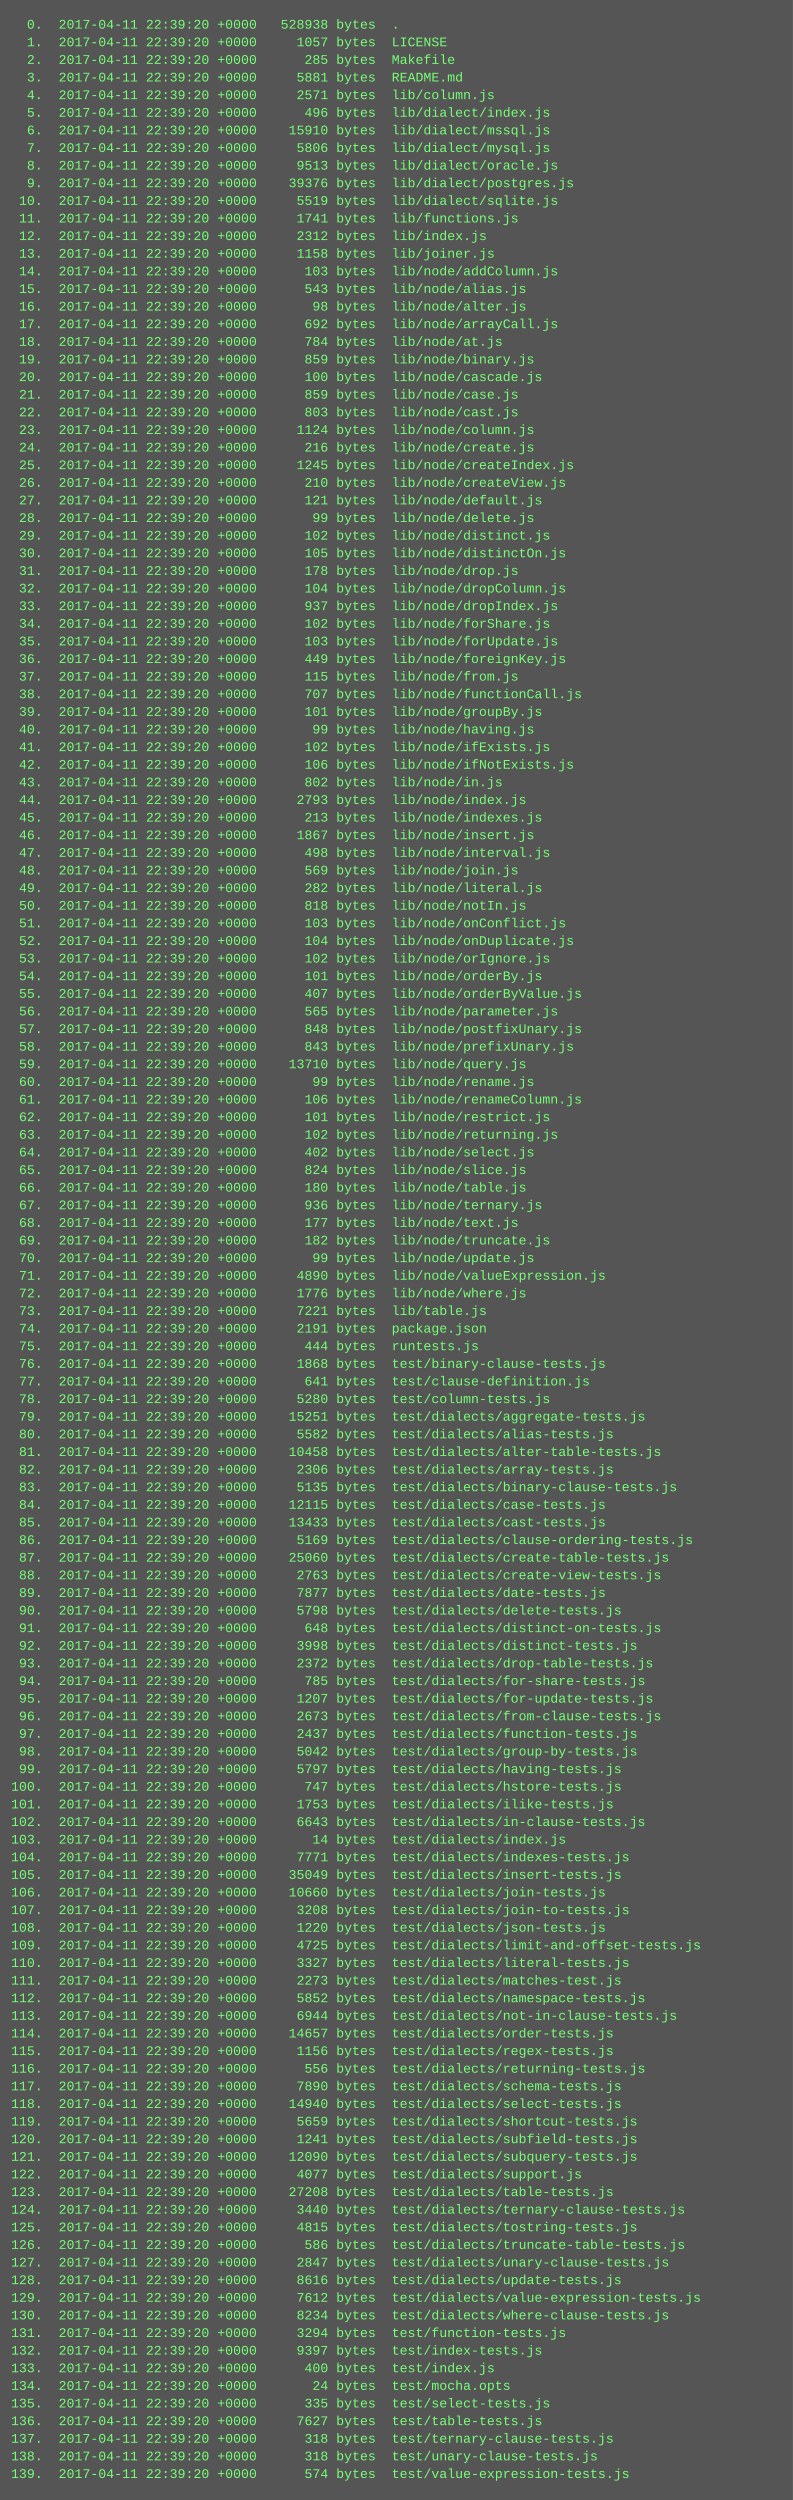
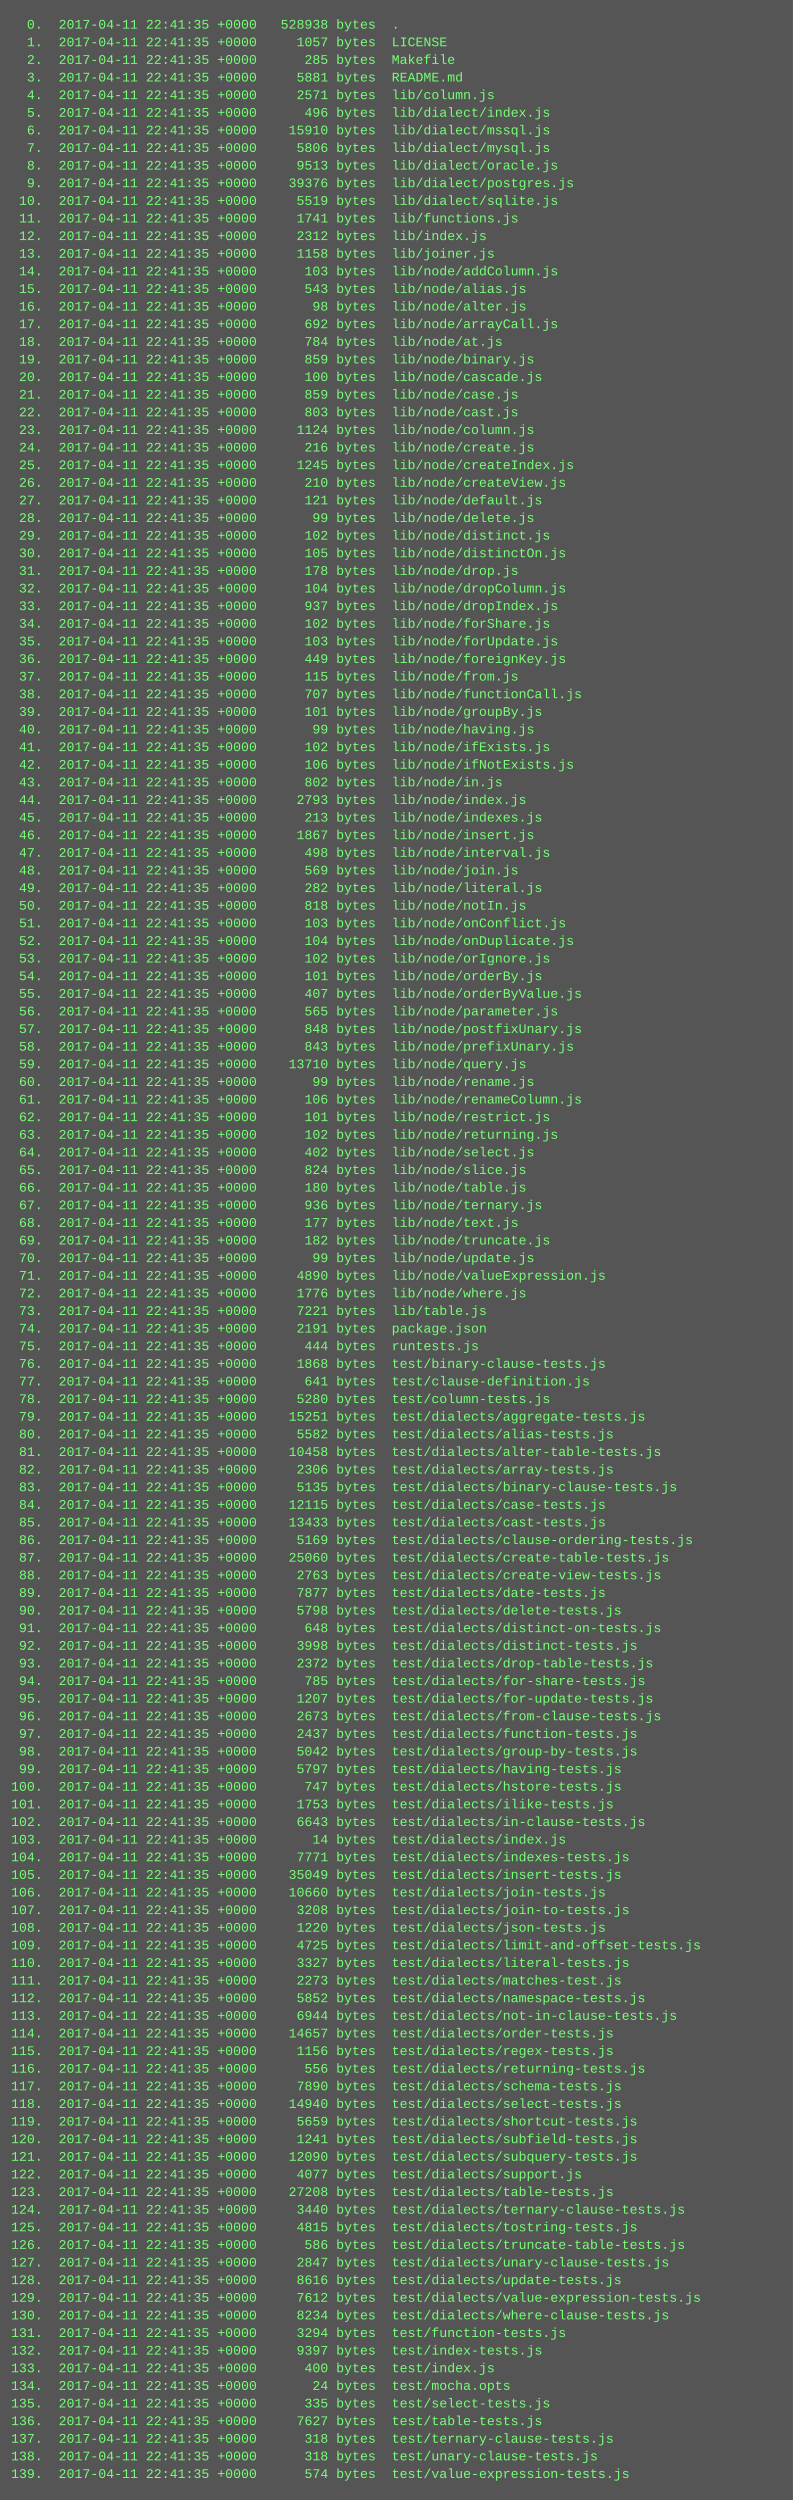
<svg xmlns="http://www.w3.org/2000/svg" height="2270" width="720">
  <rect height="2270" fill="#555" width="720" />
  <text fill="#7f7" font-family="Courier New" font-size="12" xml:space="preserve">
-     <tspan x="10" y="26">  0.  2017-04-11 22:39:20 +0000   528938 bytes  .</tspan>
-     <tspan x="10" y="42">  1.  2017-04-11 22:39:20 +0000     1057 bytes  LICENSE</tspan>
-     <tspan x="10" y="58">  2.  2017-04-11 22:39:20 +0000      285 bytes  Makefile</tspan>
-     <tspan x="10" y="74">  3.  2017-04-11 22:39:20 +0000     5881 bytes  README.md</tspan>
-     <tspan x="10" y="90">  4.  2017-04-11 22:39:20 +0000     2571 bytes  lib/column.js</tspan>
-     <tspan x="10" y="106">  5.  2017-04-11 22:39:20 +0000      496 bytes  lib/dialect/index.js</tspan>
-     <tspan x="10" y="122">  6.  2017-04-11 22:39:20 +0000    15910 bytes  lib/dialect/mssql.js</tspan>
-     <tspan x="10" y="138">  7.  2017-04-11 22:39:20 +0000     5806 bytes  lib/dialect/mysql.js</tspan>
-     <tspan x="10" y="154">  8.  2017-04-11 22:39:20 +0000     9513 bytes  lib/dialect/oracle.js</tspan>
-     <tspan x="10" y="170">  9.  2017-04-11 22:39:20 +0000    39376 bytes  lib/dialect/postgres.js</tspan>
-     <tspan x="10" y="186"> 10.  2017-04-11 22:39:20 +0000     5519 bytes  lib/dialect/sqlite.js</tspan>
-     <tspan x="10" y="202"> 11.  2017-04-11 22:39:20 +0000     1741 bytes  lib/functions.js</tspan>
-     <tspan x="10" y="218"> 12.  2017-04-11 22:39:20 +0000     2312 bytes  lib/index.js</tspan>
-     <tspan x="10" y="234"> 13.  2017-04-11 22:39:20 +0000     1158 bytes  lib/joiner.js</tspan>
-     <tspan x="10" y="250"> 14.  2017-04-11 22:39:20 +0000      103 bytes  lib/node/addColumn.js</tspan>
-     <tspan x="10" y="266"> 15.  2017-04-11 22:39:20 +0000      543 bytes  lib/node/alias.js</tspan>
-     <tspan x="10" y="282"> 16.  2017-04-11 22:39:20 +0000       98 bytes  lib/node/alter.js</tspan>
-     <tspan x="10" y="298"> 17.  2017-04-11 22:39:20 +0000      692 bytes  lib/node/arrayCall.js</tspan>
-     <tspan x="10" y="314"> 18.  2017-04-11 22:39:20 +0000      784 bytes  lib/node/at.js</tspan>
-     <tspan x="10" y="330"> 19.  2017-04-11 22:39:20 +0000      859 bytes  lib/node/binary.js</tspan>
-     <tspan x="10" y="346"> 20.  2017-04-11 22:39:20 +0000      100 bytes  lib/node/cascade.js</tspan>
-     <tspan x="10" y="362"> 21.  2017-04-11 22:39:20 +0000      859 bytes  lib/node/case.js</tspan>
-     <tspan x="10" y="378"> 22.  2017-04-11 22:39:20 +0000      803 bytes  lib/node/cast.js</tspan>
-     <tspan x="10" y="394"> 23.  2017-04-11 22:39:20 +0000     1124 bytes  lib/node/column.js</tspan>
-     <tspan x="10" y="410"> 24.  2017-04-11 22:39:20 +0000      216 bytes  lib/node/create.js</tspan>
-     <tspan x="10" y="426"> 25.  2017-04-11 22:39:20 +0000     1245 bytes  lib/node/createIndex.js</tspan>
-     <tspan x="10" y="442"> 26.  2017-04-11 22:39:20 +0000      210 bytes  lib/node/createView.js</tspan>
-     <tspan x="10" y="458"> 27.  2017-04-11 22:39:20 +0000      121 bytes  lib/node/default.js</tspan>
-     <tspan x="10" y="474"> 28.  2017-04-11 22:39:20 +0000       99 bytes  lib/node/delete.js</tspan>
-     <tspan x="10" y="490"> 29.  2017-04-11 22:39:20 +0000      102 bytes  lib/node/distinct.js</tspan>
-     <tspan x="10" y="506"> 30.  2017-04-11 22:39:20 +0000      105 bytes  lib/node/distinctOn.js</tspan>
-     <tspan x="10" y="522"> 31.  2017-04-11 22:39:20 +0000      178 bytes  lib/node/drop.js</tspan>
-     <tspan x="10" y="538"> 32.  2017-04-11 22:39:20 +0000      104 bytes  lib/node/dropColumn.js</tspan>
-     <tspan x="10" y="554"> 33.  2017-04-11 22:39:20 +0000      937 bytes  lib/node/dropIndex.js</tspan>
-     <tspan x="10" y="570"> 34.  2017-04-11 22:39:20 +0000      102 bytes  lib/node/forShare.js</tspan>
-     <tspan x="10" y="586"> 35.  2017-04-11 22:39:20 +0000      103 bytes  lib/node/forUpdate.js</tspan>
-     <tspan x="10" y="602"> 36.  2017-04-11 22:39:20 +0000      449 bytes  lib/node/foreignKey.js</tspan>
-     <tspan x="10" y="618"> 37.  2017-04-11 22:39:20 +0000      115 bytes  lib/node/from.js</tspan>
-     <tspan x="10" y="634"> 38.  2017-04-11 22:39:20 +0000      707 bytes  lib/node/functionCall.js</tspan>
-     <tspan x="10" y="650"> 39.  2017-04-11 22:39:20 +0000      101 bytes  lib/node/groupBy.js</tspan>
-     <tspan x="10" y="666"> 40.  2017-04-11 22:39:20 +0000       99 bytes  lib/node/having.js</tspan>
-     <tspan x="10" y="682"> 41.  2017-04-11 22:39:20 +0000      102 bytes  lib/node/ifExists.js</tspan>
-     <tspan x="10" y="698"> 42.  2017-04-11 22:39:20 +0000      106 bytes  lib/node/ifNotExists.js</tspan>
-     <tspan x="10" y="714"> 43.  2017-04-11 22:39:20 +0000      802 bytes  lib/node/in.js</tspan>
-     <tspan x="10" y="730"> 44.  2017-04-11 22:39:20 +0000     2793 bytes  lib/node/index.js</tspan>
-     <tspan x="10" y="746"> 45.  2017-04-11 22:39:20 +0000      213 bytes  lib/node/indexes.js</tspan>
-     <tspan x="10" y="762"> 46.  2017-04-11 22:39:20 +0000     1867 bytes  lib/node/insert.js</tspan>
-     <tspan x="10" y="778"> 47.  2017-04-11 22:39:20 +0000      498 bytes  lib/node/interval.js</tspan>
-     <tspan x="10" y="794"> 48.  2017-04-11 22:39:20 +0000      569 bytes  lib/node/join.js</tspan>
-     <tspan x="10" y="810"> 49.  2017-04-11 22:39:20 +0000      282 bytes  lib/node/literal.js</tspan>
-     <tspan x="10" y="826"> 50.  2017-04-11 22:39:20 +0000      818 bytes  lib/node/notIn.js</tspan>
-     <tspan x="10" y="842"> 51.  2017-04-11 22:39:20 +0000      103 bytes  lib/node/onConflict.js</tspan>
-     <tspan x="10" y="858"> 52.  2017-04-11 22:39:20 +0000      104 bytes  lib/node/onDuplicate.js</tspan>
-     <tspan x="10" y="874"> 53.  2017-04-11 22:39:20 +0000      102 bytes  lib/node/orIgnore.js</tspan>
-     <tspan x="10" y="890"> 54.  2017-04-11 22:39:20 +0000      101 bytes  lib/node/orderBy.js</tspan>
-     <tspan x="10" y="906"> 55.  2017-04-11 22:39:20 +0000      407 bytes  lib/node/orderByValue.js</tspan>
-     <tspan x="10" y="922"> 56.  2017-04-11 22:39:20 +0000      565 bytes  lib/node/parameter.js</tspan>
-     <tspan x="10" y="938"> 57.  2017-04-11 22:39:20 +0000      848 bytes  lib/node/postfixUnary.js</tspan>
-     <tspan x="10" y="954"> 58.  2017-04-11 22:39:20 +0000      843 bytes  lib/node/prefixUnary.js</tspan>
-     <tspan x="10" y="970"> 59.  2017-04-11 22:39:20 +0000    13710 bytes  lib/node/query.js</tspan>
-     <tspan x="10" y="986"> 60.  2017-04-11 22:39:20 +0000       99 bytes  lib/node/rename.js</tspan>
-     <tspan x="10" y="1002"> 61.  2017-04-11 22:39:20 +0000      106 bytes  lib/node/renameColumn.js</tspan>
-     <tspan x="10" y="1018"> 62.  2017-04-11 22:39:20 +0000      101 bytes  lib/node/restrict.js</tspan>
-     <tspan x="10" y="1034"> 63.  2017-04-11 22:39:20 +0000      102 bytes  lib/node/returning.js</tspan>
-     <tspan x="10" y="1050"> 64.  2017-04-11 22:39:20 +0000      402 bytes  lib/node/select.js</tspan>
-     <tspan x="10" y="1066"> 65.  2017-04-11 22:39:20 +0000      824 bytes  lib/node/slice.js</tspan>
-     <tspan x="10" y="1082"> 66.  2017-04-11 22:39:20 +0000      180 bytes  lib/node/table.js</tspan>
-     <tspan x="10" y="1098"> 67.  2017-04-11 22:39:20 +0000      936 bytes  lib/node/ternary.js</tspan>
-     <tspan x="10" y="1114"> 68.  2017-04-11 22:39:20 +0000      177 bytes  lib/node/text.js</tspan>
-     <tspan x="10" y="1130"> 69.  2017-04-11 22:39:20 +0000      182 bytes  lib/node/truncate.js</tspan>
-     <tspan x="10" y="1146"> 70.  2017-04-11 22:39:20 +0000       99 bytes  lib/node/update.js</tspan>
-     <tspan x="10" y="1162"> 71.  2017-04-11 22:39:20 +0000     4890 bytes  lib/node/valueExpression.js</tspan>
-     <tspan x="10" y="1178"> 72.  2017-04-11 22:39:20 +0000     1776 bytes  lib/node/where.js</tspan>
-     <tspan x="10" y="1194"> 73.  2017-04-11 22:39:20 +0000     7221 bytes  lib/table.js</tspan>
-     <tspan x="10" y="1210"> 74.  2017-04-11 22:39:20 +0000     2191 bytes  package.json</tspan>
-     <tspan x="10" y="1226"> 75.  2017-04-11 22:39:20 +0000      444 bytes  runtests.js</tspan>
-     <tspan x="10" y="1242"> 76.  2017-04-11 22:39:20 +0000     1868 bytes  test/binary-clause-tests.js</tspan>
-     <tspan x="10" y="1258"> 77.  2017-04-11 22:39:20 +0000      641 bytes  test/clause-definition.js</tspan>
-     <tspan x="10" y="1274"> 78.  2017-04-11 22:39:20 +0000     5280 bytes  test/column-tests.js</tspan>
-     <tspan x="10" y="1290"> 79.  2017-04-11 22:39:20 +0000    15251 bytes  test/dialects/aggregate-tests.js</tspan>
-     <tspan x="10" y="1306"> 80.  2017-04-11 22:39:20 +0000     5582 bytes  test/dialects/alias-tests.js</tspan>
-     <tspan x="10" y="1322"> 81.  2017-04-11 22:39:20 +0000    10458 bytes  test/dialects/alter-table-tests.js</tspan>
-     <tspan x="10" y="1338"> 82.  2017-04-11 22:39:20 +0000     2306 bytes  test/dialects/array-tests.js</tspan>
-     <tspan x="10" y="1354"> 83.  2017-04-11 22:39:20 +0000     5135 bytes  test/dialects/binary-clause-tests.js</tspan>
-     <tspan x="10" y="1370"> 84.  2017-04-11 22:39:20 +0000    12115 bytes  test/dialects/case-tests.js</tspan>
-     <tspan x="10" y="1386"> 85.  2017-04-11 22:39:20 +0000    13433 bytes  test/dialects/cast-tests.js</tspan>
-     <tspan x="10" y="1402"> 86.  2017-04-11 22:39:20 +0000     5169 bytes  test/dialects/clause-ordering-tests.js</tspan>
-     <tspan x="10" y="1418"> 87.  2017-04-11 22:39:20 +0000    25060 bytes  test/dialects/create-table-tests.js</tspan>
-     <tspan x="10" y="1434"> 88.  2017-04-11 22:39:20 +0000     2763 bytes  test/dialects/create-view-tests.js</tspan>
-     <tspan x="10" y="1450"> 89.  2017-04-11 22:39:20 +0000     7877 bytes  test/dialects/date-tests.js</tspan>
-     <tspan x="10" y="1466"> 90.  2017-04-11 22:39:20 +0000     5798 bytes  test/dialects/delete-tests.js</tspan>
-     <tspan x="10" y="1482"> 91.  2017-04-11 22:39:20 +0000      648 bytes  test/dialects/distinct-on-tests.js</tspan>
-     <tspan x="10" y="1498"> 92.  2017-04-11 22:39:20 +0000     3998 bytes  test/dialects/distinct-tests.js</tspan>
-     <tspan x="10" y="1514"> 93.  2017-04-11 22:39:20 +0000     2372 bytes  test/dialects/drop-table-tests.js</tspan>
-     <tspan x="10" y="1530"> 94.  2017-04-11 22:39:20 +0000      785 bytes  test/dialects/for-share-tests.js</tspan>
-     <tspan x="10" y="1546"> 95.  2017-04-11 22:39:20 +0000     1207 bytes  test/dialects/for-update-tests.js</tspan>
-     <tspan x="10" y="1562"> 96.  2017-04-11 22:39:20 +0000     2673 bytes  test/dialects/from-clause-tests.js</tspan>
-     <tspan x="10" y="1578"> 97.  2017-04-11 22:39:20 +0000     2437 bytes  test/dialects/function-tests.js</tspan>
-     <tspan x="10" y="1594"> 98.  2017-04-11 22:39:20 +0000     5042 bytes  test/dialects/group-by-tests.js</tspan>
-     <tspan x="10" y="1610"> 99.  2017-04-11 22:39:20 +0000     5797 bytes  test/dialects/having-tests.js</tspan>
-     <tspan x="10" y="1626">100.  2017-04-11 22:39:20 +0000      747 bytes  test/dialects/hstore-tests.js</tspan>
-     <tspan x="10" y="1642">101.  2017-04-11 22:39:20 +0000     1753 bytes  test/dialects/ilike-tests.js</tspan>
-     <tspan x="10" y="1658">102.  2017-04-11 22:39:20 +0000     6643 bytes  test/dialects/in-clause-tests.js</tspan>
-     <tspan x="10" y="1674">103.  2017-04-11 22:39:20 +0000       14 bytes  test/dialects/index.js</tspan>
-     <tspan x="10" y="1690">104.  2017-04-11 22:39:20 +0000     7771 bytes  test/dialects/indexes-tests.js</tspan>
-     <tspan x="10" y="1706">105.  2017-04-11 22:39:20 +0000    35049 bytes  test/dialects/insert-tests.js</tspan>
-     <tspan x="10" y="1722">106.  2017-04-11 22:39:20 +0000    10660 bytes  test/dialects/join-tests.js</tspan>
-     <tspan x="10" y="1738">107.  2017-04-11 22:39:20 +0000     3208 bytes  test/dialects/join-to-tests.js</tspan>
-     <tspan x="10" y="1754">108.  2017-04-11 22:39:20 +0000     1220 bytes  test/dialects/json-tests.js</tspan>
-     <tspan x="10" y="1770">109.  2017-04-11 22:39:20 +0000     4725 bytes  test/dialects/limit-and-offset-tests.js</tspan>
-     <tspan x="10" y="1786">110.  2017-04-11 22:39:20 +0000     3327 bytes  test/dialects/literal-tests.js</tspan>
-     <tspan x="10" y="1802">111.  2017-04-11 22:39:20 +0000     2273 bytes  test/dialects/matches-test.js</tspan>
-     <tspan x="10" y="1818">112.  2017-04-11 22:39:20 +0000     5852 bytes  test/dialects/namespace-tests.js</tspan>
-     <tspan x="10" y="1834">113.  2017-04-11 22:39:20 +0000     6944 bytes  test/dialects/not-in-clause-tests.js</tspan>
-     <tspan x="10" y="1850">114.  2017-04-11 22:39:20 +0000    14657 bytes  test/dialects/order-tests.js</tspan>
-     <tspan x="10" y="1866">115.  2017-04-11 22:39:20 +0000     1156 bytes  test/dialects/regex-tests.js</tspan>
-     <tspan x="10" y="1882">116.  2017-04-11 22:39:20 +0000      556 bytes  test/dialects/returning-tests.js</tspan>
-     <tspan x="10" y="1898">117.  2017-04-11 22:39:20 +0000     7890 bytes  test/dialects/schema-tests.js</tspan>
-     <tspan x="10" y="1914">118.  2017-04-11 22:39:20 +0000    14940 bytes  test/dialects/select-tests.js</tspan>
-     <tspan x="10" y="1930">119.  2017-04-11 22:39:20 +0000     5659 bytes  test/dialects/shortcut-tests.js</tspan>
-     <tspan x="10" y="1946">120.  2017-04-11 22:39:20 +0000     1241 bytes  test/dialects/subfield-tests.js</tspan>
-     <tspan x="10" y="1962">121.  2017-04-11 22:39:20 +0000    12090 bytes  test/dialects/subquery-tests.js</tspan>
-     <tspan x="10" y="1978">122.  2017-04-11 22:39:20 +0000     4077 bytes  test/dialects/support.js</tspan>
-     <tspan x="10" y="1994">123.  2017-04-11 22:39:20 +0000    27208 bytes  test/dialects/table-tests.js</tspan>
-     <tspan x="10" y="2010">124.  2017-04-11 22:39:20 +0000     3440 bytes  test/dialects/ternary-clause-tests.js</tspan>
-     <tspan x="10" y="2026">125.  2017-04-11 22:39:20 +0000     4815 bytes  test/dialects/tostring-tests.js</tspan>
-     <tspan x="10" y="2042">126.  2017-04-11 22:39:20 +0000      586 bytes  test/dialects/truncate-table-tests.js</tspan>
-     <tspan x="10" y="2058">127.  2017-04-11 22:39:20 +0000     2847 bytes  test/dialects/unary-clause-tests.js</tspan>
-     <tspan x="10" y="2074">128.  2017-04-11 22:39:20 +0000     8616 bytes  test/dialects/update-tests.js</tspan>
-     <tspan x="10" y="2090">129.  2017-04-11 22:39:20 +0000     7612 bytes  test/dialects/value-expression-tests.js</tspan>
-     <tspan x="10" y="2106">130.  2017-04-11 22:39:20 +0000     8234 bytes  test/dialects/where-clause-tests.js</tspan>
-     <tspan x="10" y="2122">131.  2017-04-11 22:39:20 +0000     3294 bytes  test/function-tests.js</tspan>
-     <tspan x="10" y="2138">132.  2017-04-11 22:39:20 +0000     9397 bytes  test/index-tests.js</tspan>
-     <tspan x="10" y="2154">133.  2017-04-11 22:39:20 +0000      400 bytes  test/index.js</tspan>
-     <tspan x="10" y="2170">134.  2017-04-11 22:39:20 +0000       24 bytes  test/mocha.opts</tspan>
-     <tspan x="10" y="2186">135.  2017-04-11 22:39:20 +0000      335 bytes  test/select-tests.js</tspan>
-     <tspan x="10" y="2202">136.  2017-04-11 22:39:20 +0000     7627 bytes  test/table-tests.js</tspan>
-     <tspan x="10" y="2218">137.  2017-04-11 22:39:20 +0000      318 bytes  test/ternary-clause-tests.js</tspan>
-     <tspan x="10" y="2234">138.  2017-04-11 22:39:20 +0000      318 bytes  test/unary-clause-tests.js</tspan>
-     <tspan x="10" y="2250">139.  2017-04-11 22:39:20 +0000      574 bytes  test/value-expression-tests.js</tspan>
+     <tspan x="10" y="26">  0.  2017-04-11 22:41:35 +0000   528938 bytes  .</tspan>
+     <tspan x="10" y="42">  1.  2017-04-11 22:41:35 +0000     1057 bytes  LICENSE</tspan>
+     <tspan x="10" y="58">  2.  2017-04-11 22:41:35 +0000      285 bytes  Makefile</tspan>
+     <tspan x="10" y="74">  3.  2017-04-11 22:41:35 +0000     5881 bytes  README.md</tspan>
+     <tspan x="10" y="90">  4.  2017-04-11 22:41:35 +0000     2571 bytes  lib/column.js</tspan>
+     <tspan x="10" y="106">  5.  2017-04-11 22:41:35 +0000      496 bytes  lib/dialect/index.js</tspan>
+     <tspan x="10" y="122">  6.  2017-04-11 22:41:35 +0000    15910 bytes  lib/dialect/mssql.js</tspan>
+     <tspan x="10" y="138">  7.  2017-04-11 22:41:35 +0000     5806 bytes  lib/dialect/mysql.js</tspan>
+     <tspan x="10" y="154">  8.  2017-04-11 22:41:35 +0000     9513 bytes  lib/dialect/oracle.js</tspan>
+     <tspan x="10" y="170">  9.  2017-04-11 22:41:35 +0000    39376 bytes  lib/dialect/postgres.js</tspan>
+     <tspan x="10" y="186"> 10.  2017-04-11 22:41:35 +0000     5519 bytes  lib/dialect/sqlite.js</tspan>
+     <tspan x="10" y="202"> 11.  2017-04-11 22:41:35 +0000     1741 bytes  lib/functions.js</tspan>
+     <tspan x="10" y="218"> 12.  2017-04-11 22:41:35 +0000     2312 bytes  lib/index.js</tspan>
+     <tspan x="10" y="234"> 13.  2017-04-11 22:41:35 +0000     1158 bytes  lib/joiner.js</tspan>
+     <tspan x="10" y="250"> 14.  2017-04-11 22:41:35 +0000      103 bytes  lib/node/addColumn.js</tspan>
+     <tspan x="10" y="266"> 15.  2017-04-11 22:41:35 +0000      543 bytes  lib/node/alias.js</tspan>
+     <tspan x="10" y="282"> 16.  2017-04-11 22:41:35 +0000       98 bytes  lib/node/alter.js</tspan>
+     <tspan x="10" y="298"> 17.  2017-04-11 22:41:35 +0000      692 bytes  lib/node/arrayCall.js</tspan>
+     <tspan x="10" y="314"> 18.  2017-04-11 22:41:35 +0000      784 bytes  lib/node/at.js</tspan>
+     <tspan x="10" y="330"> 19.  2017-04-11 22:41:35 +0000      859 bytes  lib/node/binary.js</tspan>
+     <tspan x="10" y="346"> 20.  2017-04-11 22:41:35 +0000      100 bytes  lib/node/cascade.js</tspan>
+     <tspan x="10" y="362"> 21.  2017-04-11 22:41:35 +0000      859 bytes  lib/node/case.js</tspan>
+     <tspan x="10" y="378"> 22.  2017-04-11 22:41:35 +0000      803 bytes  lib/node/cast.js</tspan>
+     <tspan x="10" y="394"> 23.  2017-04-11 22:41:35 +0000     1124 bytes  lib/node/column.js</tspan>
+     <tspan x="10" y="410"> 24.  2017-04-11 22:41:35 +0000      216 bytes  lib/node/create.js</tspan>
+     <tspan x="10" y="426"> 25.  2017-04-11 22:41:35 +0000     1245 bytes  lib/node/createIndex.js</tspan>
+     <tspan x="10" y="442"> 26.  2017-04-11 22:41:35 +0000      210 bytes  lib/node/createView.js</tspan>
+     <tspan x="10" y="458"> 27.  2017-04-11 22:41:35 +0000      121 bytes  lib/node/default.js</tspan>
+     <tspan x="10" y="474"> 28.  2017-04-11 22:41:35 +0000       99 bytes  lib/node/delete.js</tspan>
+     <tspan x="10" y="490"> 29.  2017-04-11 22:41:35 +0000      102 bytes  lib/node/distinct.js</tspan>
+     <tspan x="10" y="506"> 30.  2017-04-11 22:41:35 +0000      105 bytes  lib/node/distinctOn.js</tspan>
+     <tspan x="10" y="522"> 31.  2017-04-11 22:41:35 +0000      178 bytes  lib/node/drop.js</tspan>
+     <tspan x="10" y="538"> 32.  2017-04-11 22:41:35 +0000      104 bytes  lib/node/dropColumn.js</tspan>
+     <tspan x="10" y="554"> 33.  2017-04-11 22:41:35 +0000      937 bytes  lib/node/dropIndex.js</tspan>
+     <tspan x="10" y="570"> 34.  2017-04-11 22:41:35 +0000      102 bytes  lib/node/forShare.js</tspan>
+     <tspan x="10" y="586"> 35.  2017-04-11 22:41:35 +0000      103 bytes  lib/node/forUpdate.js</tspan>
+     <tspan x="10" y="602"> 36.  2017-04-11 22:41:35 +0000      449 bytes  lib/node/foreignKey.js</tspan>
+     <tspan x="10" y="618"> 37.  2017-04-11 22:41:35 +0000      115 bytes  lib/node/from.js</tspan>
+     <tspan x="10" y="634"> 38.  2017-04-11 22:41:35 +0000      707 bytes  lib/node/functionCall.js</tspan>
+     <tspan x="10" y="650"> 39.  2017-04-11 22:41:35 +0000      101 bytes  lib/node/groupBy.js</tspan>
+     <tspan x="10" y="666"> 40.  2017-04-11 22:41:35 +0000       99 bytes  lib/node/having.js</tspan>
+     <tspan x="10" y="682"> 41.  2017-04-11 22:41:35 +0000      102 bytes  lib/node/ifExists.js</tspan>
+     <tspan x="10" y="698"> 42.  2017-04-11 22:41:35 +0000      106 bytes  lib/node/ifNotExists.js</tspan>
+     <tspan x="10" y="714"> 43.  2017-04-11 22:41:35 +0000      802 bytes  lib/node/in.js</tspan>
+     <tspan x="10" y="730"> 44.  2017-04-11 22:41:35 +0000     2793 bytes  lib/node/index.js</tspan>
+     <tspan x="10" y="746"> 45.  2017-04-11 22:41:35 +0000      213 bytes  lib/node/indexes.js</tspan>
+     <tspan x="10" y="762"> 46.  2017-04-11 22:41:35 +0000     1867 bytes  lib/node/insert.js</tspan>
+     <tspan x="10" y="778"> 47.  2017-04-11 22:41:35 +0000      498 bytes  lib/node/interval.js</tspan>
+     <tspan x="10" y="794"> 48.  2017-04-11 22:41:35 +0000      569 bytes  lib/node/join.js</tspan>
+     <tspan x="10" y="810"> 49.  2017-04-11 22:41:35 +0000      282 bytes  lib/node/literal.js</tspan>
+     <tspan x="10" y="826"> 50.  2017-04-11 22:41:35 +0000      818 bytes  lib/node/notIn.js</tspan>
+     <tspan x="10" y="842"> 51.  2017-04-11 22:41:35 +0000      103 bytes  lib/node/onConflict.js</tspan>
+     <tspan x="10" y="858"> 52.  2017-04-11 22:41:35 +0000      104 bytes  lib/node/onDuplicate.js</tspan>
+     <tspan x="10" y="874"> 53.  2017-04-11 22:41:35 +0000      102 bytes  lib/node/orIgnore.js</tspan>
+     <tspan x="10" y="890"> 54.  2017-04-11 22:41:35 +0000      101 bytes  lib/node/orderBy.js</tspan>
+     <tspan x="10" y="906"> 55.  2017-04-11 22:41:35 +0000      407 bytes  lib/node/orderByValue.js</tspan>
+     <tspan x="10" y="922"> 56.  2017-04-11 22:41:35 +0000      565 bytes  lib/node/parameter.js</tspan>
+     <tspan x="10" y="938"> 57.  2017-04-11 22:41:35 +0000      848 bytes  lib/node/postfixUnary.js</tspan>
+     <tspan x="10" y="954"> 58.  2017-04-11 22:41:35 +0000      843 bytes  lib/node/prefixUnary.js</tspan>
+     <tspan x="10" y="970"> 59.  2017-04-11 22:41:35 +0000    13710 bytes  lib/node/query.js</tspan>
+     <tspan x="10" y="986"> 60.  2017-04-11 22:41:35 +0000       99 bytes  lib/node/rename.js</tspan>
+     <tspan x="10" y="1002"> 61.  2017-04-11 22:41:35 +0000      106 bytes  lib/node/renameColumn.js</tspan>
+     <tspan x="10" y="1018"> 62.  2017-04-11 22:41:35 +0000      101 bytes  lib/node/restrict.js</tspan>
+     <tspan x="10" y="1034"> 63.  2017-04-11 22:41:35 +0000      102 bytes  lib/node/returning.js</tspan>
+     <tspan x="10" y="1050"> 64.  2017-04-11 22:41:35 +0000      402 bytes  lib/node/select.js</tspan>
+     <tspan x="10" y="1066"> 65.  2017-04-11 22:41:35 +0000      824 bytes  lib/node/slice.js</tspan>
+     <tspan x="10" y="1082"> 66.  2017-04-11 22:41:35 +0000      180 bytes  lib/node/table.js</tspan>
+     <tspan x="10" y="1098"> 67.  2017-04-11 22:41:35 +0000      936 bytes  lib/node/ternary.js</tspan>
+     <tspan x="10" y="1114"> 68.  2017-04-11 22:41:35 +0000      177 bytes  lib/node/text.js</tspan>
+     <tspan x="10" y="1130"> 69.  2017-04-11 22:41:35 +0000      182 bytes  lib/node/truncate.js</tspan>
+     <tspan x="10" y="1146"> 70.  2017-04-11 22:41:35 +0000       99 bytes  lib/node/update.js</tspan>
+     <tspan x="10" y="1162"> 71.  2017-04-11 22:41:35 +0000     4890 bytes  lib/node/valueExpression.js</tspan>
+     <tspan x="10" y="1178"> 72.  2017-04-11 22:41:35 +0000     1776 bytes  lib/node/where.js</tspan>
+     <tspan x="10" y="1194"> 73.  2017-04-11 22:41:35 +0000     7221 bytes  lib/table.js</tspan>
+     <tspan x="10" y="1210"> 74.  2017-04-11 22:41:35 +0000     2191 bytes  package.json</tspan>
+     <tspan x="10" y="1226"> 75.  2017-04-11 22:41:35 +0000      444 bytes  runtests.js</tspan>
+     <tspan x="10" y="1242"> 76.  2017-04-11 22:41:35 +0000     1868 bytes  test/binary-clause-tests.js</tspan>
+     <tspan x="10" y="1258"> 77.  2017-04-11 22:41:35 +0000      641 bytes  test/clause-definition.js</tspan>
+     <tspan x="10" y="1274"> 78.  2017-04-11 22:41:35 +0000     5280 bytes  test/column-tests.js</tspan>
+     <tspan x="10" y="1290"> 79.  2017-04-11 22:41:35 +0000    15251 bytes  test/dialects/aggregate-tests.js</tspan>
+     <tspan x="10" y="1306"> 80.  2017-04-11 22:41:35 +0000     5582 bytes  test/dialects/alias-tests.js</tspan>
+     <tspan x="10" y="1322"> 81.  2017-04-11 22:41:35 +0000    10458 bytes  test/dialects/alter-table-tests.js</tspan>
+     <tspan x="10" y="1338"> 82.  2017-04-11 22:41:35 +0000     2306 bytes  test/dialects/array-tests.js</tspan>
+     <tspan x="10" y="1354"> 83.  2017-04-11 22:41:35 +0000     5135 bytes  test/dialects/binary-clause-tests.js</tspan>
+     <tspan x="10" y="1370"> 84.  2017-04-11 22:41:35 +0000    12115 bytes  test/dialects/case-tests.js</tspan>
+     <tspan x="10" y="1386"> 85.  2017-04-11 22:41:35 +0000    13433 bytes  test/dialects/cast-tests.js</tspan>
+     <tspan x="10" y="1402"> 86.  2017-04-11 22:41:35 +0000     5169 bytes  test/dialects/clause-ordering-tests.js</tspan>
+     <tspan x="10" y="1418"> 87.  2017-04-11 22:41:35 +0000    25060 bytes  test/dialects/create-table-tests.js</tspan>
+     <tspan x="10" y="1434"> 88.  2017-04-11 22:41:35 +0000     2763 bytes  test/dialects/create-view-tests.js</tspan>
+     <tspan x="10" y="1450"> 89.  2017-04-11 22:41:35 +0000     7877 bytes  test/dialects/date-tests.js</tspan>
+     <tspan x="10" y="1466"> 90.  2017-04-11 22:41:35 +0000     5798 bytes  test/dialects/delete-tests.js</tspan>
+     <tspan x="10" y="1482"> 91.  2017-04-11 22:41:35 +0000      648 bytes  test/dialects/distinct-on-tests.js</tspan>
+     <tspan x="10" y="1498"> 92.  2017-04-11 22:41:35 +0000     3998 bytes  test/dialects/distinct-tests.js</tspan>
+     <tspan x="10" y="1514"> 93.  2017-04-11 22:41:35 +0000     2372 bytes  test/dialects/drop-table-tests.js</tspan>
+     <tspan x="10" y="1530"> 94.  2017-04-11 22:41:35 +0000      785 bytes  test/dialects/for-share-tests.js</tspan>
+     <tspan x="10" y="1546"> 95.  2017-04-11 22:41:35 +0000     1207 bytes  test/dialects/for-update-tests.js</tspan>
+     <tspan x="10" y="1562"> 96.  2017-04-11 22:41:35 +0000     2673 bytes  test/dialects/from-clause-tests.js</tspan>
+     <tspan x="10" y="1578"> 97.  2017-04-11 22:41:35 +0000     2437 bytes  test/dialects/function-tests.js</tspan>
+     <tspan x="10" y="1594"> 98.  2017-04-11 22:41:35 +0000     5042 bytes  test/dialects/group-by-tests.js</tspan>
+     <tspan x="10" y="1610"> 99.  2017-04-11 22:41:35 +0000     5797 bytes  test/dialects/having-tests.js</tspan>
+     <tspan x="10" y="1626">100.  2017-04-11 22:41:35 +0000      747 bytes  test/dialects/hstore-tests.js</tspan>
+     <tspan x="10" y="1642">101.  2017-04-11 22:41:35 +0000     1753 bytes  test/dialects/ilike-tests.js</tspan>
+     <tspan x="10" y="1658">102.  2017-04-11 22:41:35 +0000     6643 bytes  test/dialects/in-clause-tests.js</tspan>
+     <tspan x="10" y="1674">103.  2017-04-11 22:41:35 +0000       14 bytes  test/dialects/index.js</tspan>
+     <tspan x="10" y="1690">104.  2017-04-11 22:41:35 +0000     7771 bytes  test/dialects/indexes-tests.js</tspan>
+     <tspan x="10" y="1706">105.  2017-04-11 22:41:35 +0000    35049 bytes  test/dialects/insert-tests.js</tspan>
+     <tspan x="10" y="1722">106.  2017-04-11 22:41:35 +0000    10660 bytes  test/dialects/join-tests.js</tspan>
+     <tspan x="10" y="1738">107.  2017-04-11 22:41:35 +0000     3208 bytes  test/dialects/join-to-tests.js</tspan>
+     <tspan x="10" y="1754">108.  2017-04-11 22:41:35 +0000     1220 bytes  test/dialects/json-tests.js</tspan>
+     <tspan x="10" y="1770">109.  2017-04-11 22:41:35 +0000     4725 bytes  test/dialects/limit-and-offset-tests.js</tspan>
+     <tspan x="10" y="1786">110.  2017-04-11 22:41:35 +0000     3327 bytes  test/dialects/literal-tests.js</tspan>
+     <tspan x="10" y="1802">111.  2017-04-11 22:41:35 +0000     2273 bytes  test/dialects/matches-test.js</tspan>
+     <tspan x="10" y="1818">112.  2017-04-11 22:41:35 +0000     5852 bytes  test/dialects/namespace-tests.js</tspan>
+     <tspan x="10" y="1834">113.  2017-04-11 22:41:35 +0000     6944 bytes  test/dialects/not-in-clause-tests.js</tspan>
+     <tspan x="10" y="1850">114.  2017-04-11 22:41:35 +0000    14657 bytes  test/dialects/order-tests.js</tspan>
+     <tspan x="10" y="1866">115.  2017-04-11 22:41:35 +0000     1156 bytes  test/dialects/regex-tests.js</tspan>
+     <tspan x="10" y="1882">116.  2017-04-11 22:41:35 +0000      556 bytes  test/dialects/returning-tests.js</tspan>
+     <tspan x="10" y="1898">117.  2017-04-11 22:41:35 +0000     7890 bytes  test/dialects/schema-tests.js</tspan>
+     <tspan x="10" y="1914">118.  2017-04-11 22:41:35 +0000    14940 bytes  test/dialects/select-tests.js</tspan>
+     <tspan x="10" y="1930">119.  2017-04-11 22:41:35 +0000     5659 bytes  test/dialects/shortcut-tests.js</tspan>
+     <tspan x="10" y="1946">120.  2017-04-11 22:41:35 +0000     1241 bytes  test/dialects/subfield-tests.js</tspan>
+     <tspan x="10" y="1962">121.  2017-04-11 22:41:35 +0000    12090 bytes  test/dialects/subquery-tests.js</tspan>
+     <tspan x="10" y="1978">122.  2017-04-11 22:41:35 +0000     4077 bytes  test/dialects/support.js</tspan>
+     <tspan x="10" y="1994">123.  2017-04-11 22:41:35 +0000    27208 bytes  test/dialects/table-tests.js</tspan>
+     <tspan x="10" y="2010">124.  2017-04-11 22:41:35 +0000     3440 bytes  test/dialects/ternary-clause-tests.js</tspan>
+     <tspan x="10" y="2026">125.  2017-04-11 22:41:35 +0000     4815 bytes  test/dialects/tostring-tests.js</tspan>
+     <tspan x="10" y="2042">126.  2017-04-11 22:41:35 +0000      586 bytes  test/dialects/truncate-table-tests.js</tspan>
+     <tspan x="10" y="2058">127.  2017-04-11 22:41:35 +0000     2847 bytes  test/dialects/unary-clause-tests.js</tspan>
+     <tspan x="10" y="2074">128.  2017-04-11 22:41:35 +0000     8616 bytes  test/dialects/update-tests.js</tspan>
+     <tspan x="10" y="2090">129.  2017-04-11 22:41:35 +0000     7612 bytes  test/dialects/value-expression-tests.js</tspan>
+     <tspan x="10" y="2106">130.  2017-04-11 22:41:35 +0000     8234 bytes  test/dialects/where-clause-tests.js</tspan>
+     <tspan x="10" y="2122">131.  2017-04-11 22:41:35 +0000     3294 bytes  test/function-tests.js</tspan>
+     <tspan x="10" y="2138">132.  2017-04-11 22:41:35 +0000     9397 bytes  test/index-tests.js</tspan>
+     <tspan x="10" y="2154">133.  2017-04-11 22:41:35 +0000      400 bytes  test/index.js</tspan>
+     <tspan x="10" y="2170">134.  2017-04-11 22:41:35 +0000       24 bytes  test/mocha.opts</tspan>
+     <tspan x="10" y="2186">135.  2017-04-11 22:41:35 +0000      335 bytes  test/select-tests.js</tspan>
+     <tspan x="10" y="2202">136.  2017-04-11 22:41:35 +0000     7627 bytes  test/table-tests.js</tspan>
+     <tspan x="10" y="2218">137.  2017-04-11 22:41:35 +0000      318 bytes  test/ternary-clause-tests.js</tspan>
+     <tspan x="10" y="2234">138.  2017-04-11 22:41:35 +0000      318 bytes  test/unary-clause-tests.js</tspan>
+     <tspan x="10" y="2250">139.  2017-04-11 22:41:35 +0000      574 bytes  test/value-expression-tests.js</tspan>
  </text>
</svg>
